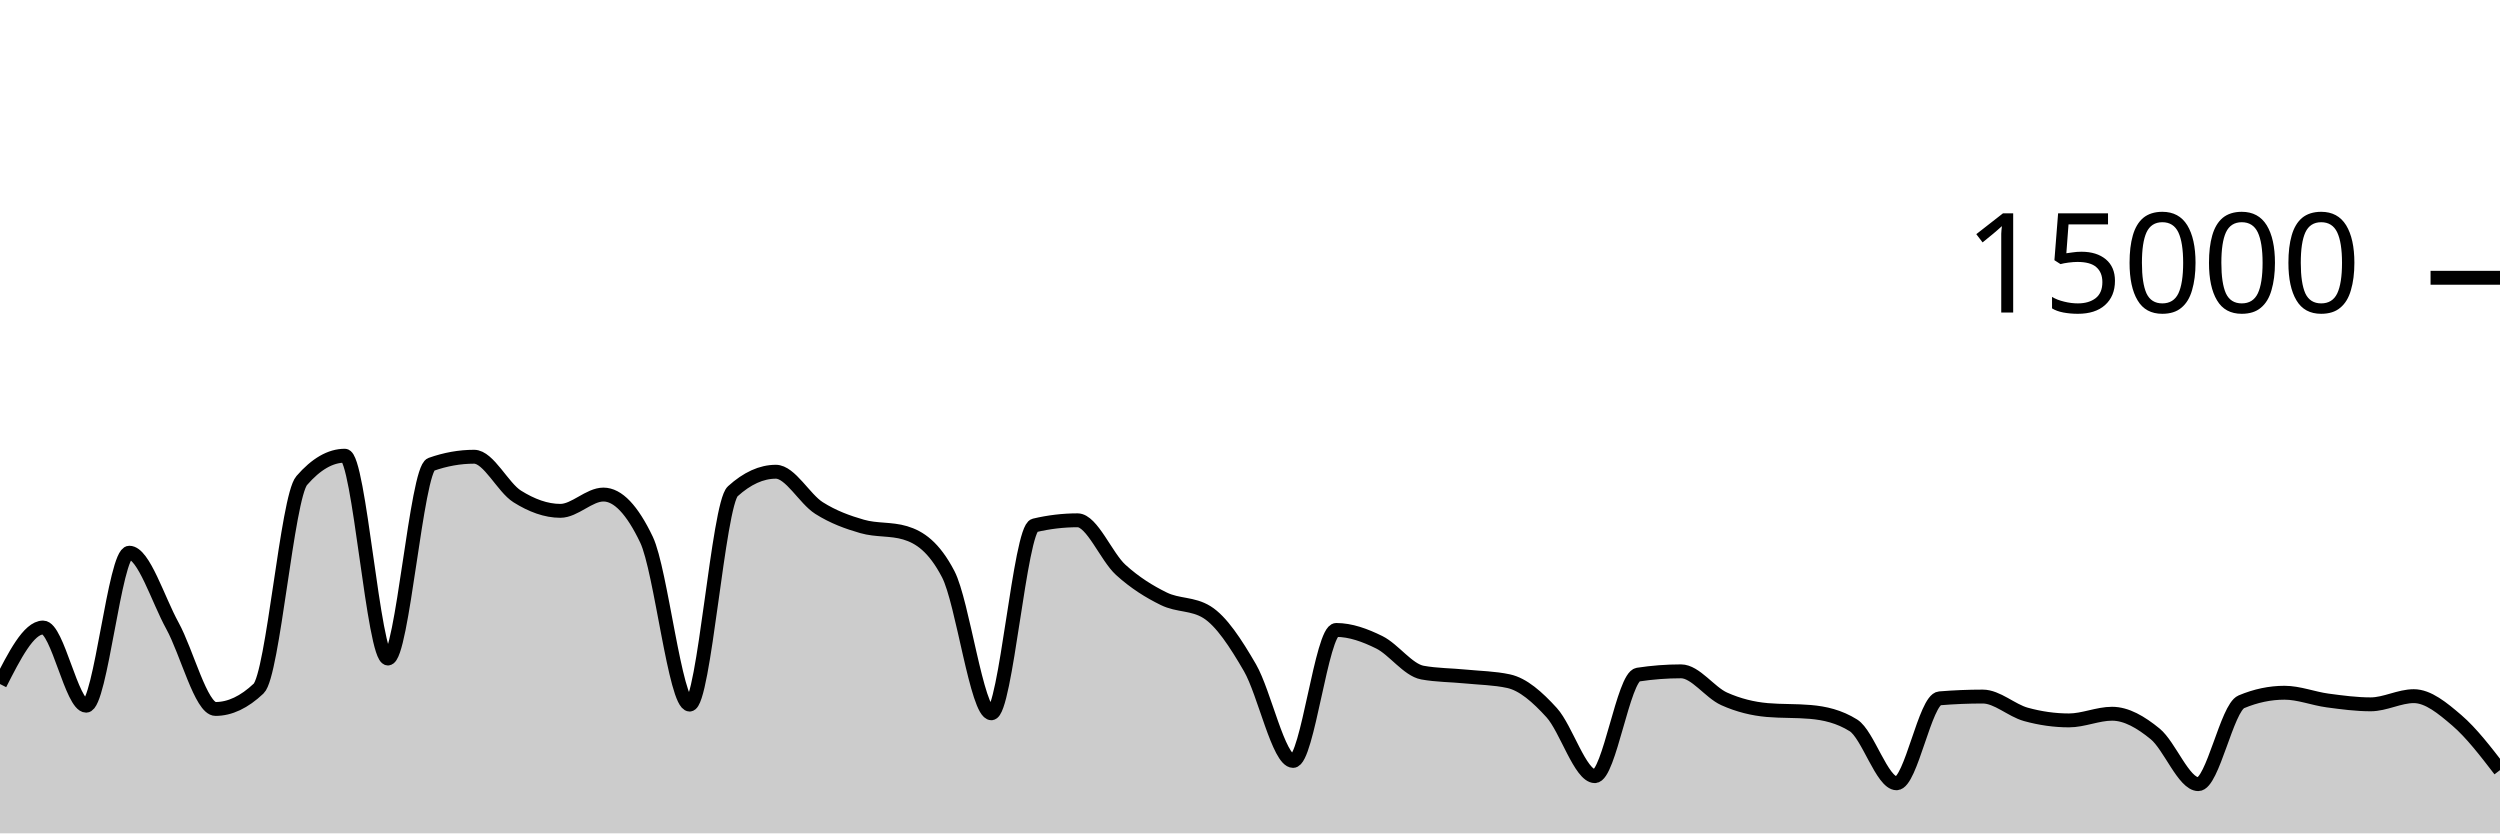
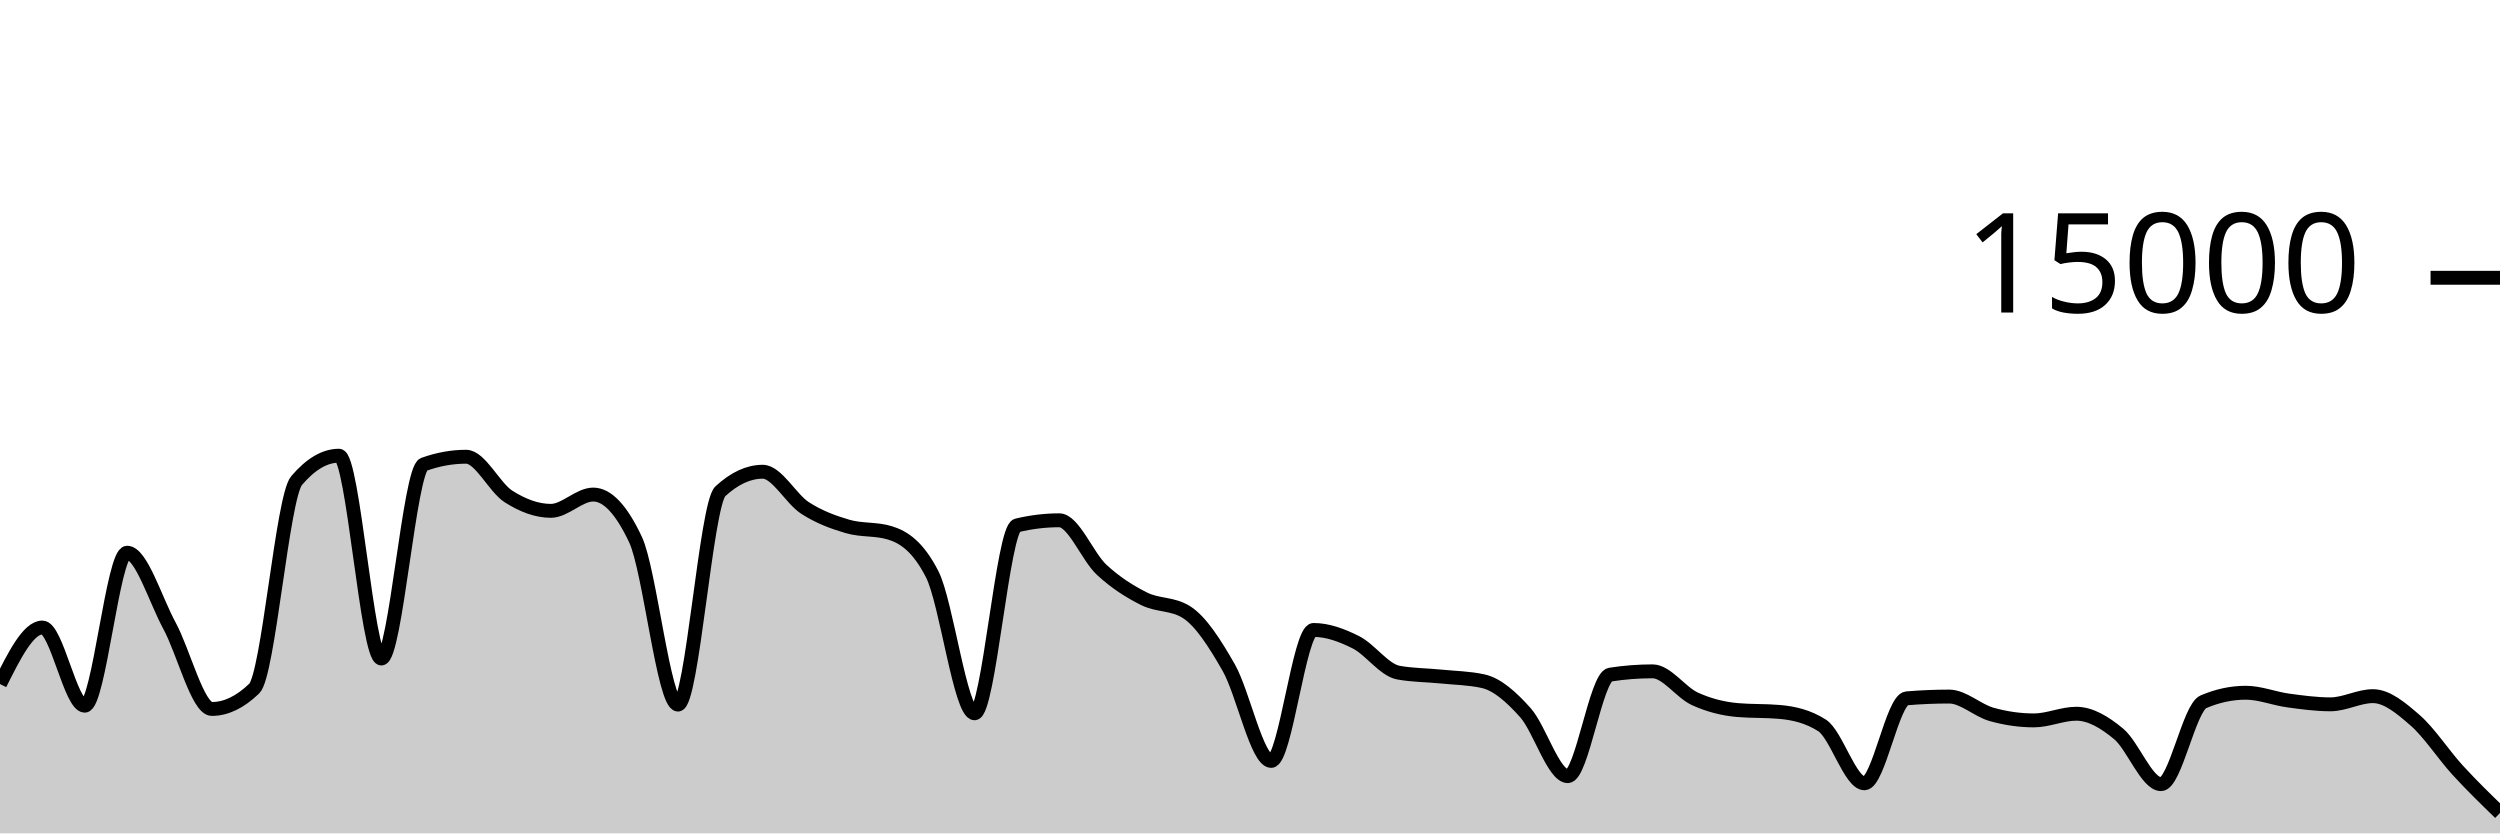
<svg xmlns="http://www.w3.org/2000/svg" viewBox="0 0 180 60">
  <g transform="translate(0,20)">
-     <path class="area" fill="rgba(0, 0, 0, 0.2)" d="M0,29.251C1.034,27.216,2.069,25.181,3.103,25.181C4.138,25.181,5.172,30.811,6.207,30.811C7.241,30.811,8.276,19.795,9.31,19.795C10.345,19.795,11.379,23.178,12.414,25.053C13.448,26.928,14.483,31.045,15.517,31.045C16.552,31.045,17.586,30.556,18.621,29.576C19.655,28.596,20.69,15.793,21.724,14.6C22.759,13.407,23.793,12.811,24.828,12.811C25.862,12.811,26.897,27.413,27.931,27.413C28.966,27.413,30,13.805,31.034,13.437C32.069,13.069,33.103,12.885,34.138,12.885C35.172,12.885,36.207,15.095,37.241,15.744C38.276,16.393,39.31,16.781,40.345,16.781C41.379,16.781,42.414,15.608,43.448,15.608C44.483,15.608,45.517,16.693,46.552,18.864C47.586,21.035,48.621,30.731,49.655,30.731C50.69,30.731,51.724,16.312,52.759,15.373C53.793,14.435,54.828,13.965,55.862,13.965C56.897,13.965,57.931,15.92,58.966,16.576C60,17.232,61.034,17.603,62.069,17.901C63.103,18.2,64.138,18.056,65.172,18.365C66.207,18.675,67.241,19.359,68.276,21.347C69.31,23.334,70.345,31.357,71.379,31.357C72.414,31.357,73.448,18.075,74.483,17.829C75.517,17.584,76.552,17.461,77.586,17.461C78.621,17.461,79.655,20.085,80.69,21.027C81.724,21.968,82.759,22.604,83.793,23.112C84.828,23.62,85.862,23.432,86.897,24.072C87.931,24.712,88.966,26.294,90,28.08C91.034,29.866,92.069,34.787,93.103,34.787C94.138,34.787,95.172,25.357,96.207,25.357C97.241,25.357,98.276,25.734,99.31,26.245C100.345,26.757,101.379,28.238,102.414,28.427C103.448,28.615,104.483,28.606,105.517,28.709C106.552,28.812,107.586,28.821,108.621,29.045C109.655,29.269,110.69,30.175,111.724,31.315C112.759,32.454,113.793,35.883,114.828,35.883C115.862,35.883,116.897,28.732,117.931,28.573C118.966,28.415,120,28.336,121.034,28.336C122.069,28.336,123.103,29.853,124.138,30.317C125.172,30.782,126.207,31.032,127.241,31.123C128.276,31.213,129.31,31.168,130.345,31.259C131.379,31.349,132.414,31.581,133.448,32.227C134.483,32.872,135.517,36.397,136.552,36.397C137.586,36.397,138.621,30.365,139.655,30.28C140.69,30.195,141.724,30.152,142.759,30.152C143.793,30.152,144.828,31.148,145.862,31.435C146.897,31.721,147.931,31.869,148.966,31.869C150,31.869,151.034,31.389,152.069,31.389C153.103,31.389,154.138,31.995,155.172,32.84C156.207,33.685,157.241,36.459,158.276,36.459C159.31,36.459,160.345,30.962,161.379,30.528C162.414,30.094,163.448,29.877,164.483,29.877C165.517,29.877,166.552,30.296,167.586,30.435C168.621,30.574,169.655,30.712,170.69,30.712C171.724,30.712,172.759,30.123,173.793,30.123C174.828,30.123,175.862,30.982,176.897,31.869C177.931,32.757,178.966,34.102,180,35.448L180,40C178.966,40,177.931,40,176.897,40C175.862,40,174.828,40,173.793,40C172.759,40,171.724,40,170.69,40C169.655,40,168.621,40,167.586,40C166.552,40,165.517,40,164.483,40C163.448,40,162.414,40,161.379,40C160.345,40,159.31,40,158.276,40C157.241,40,156.207,40,155.172,40C154.138,40,153.103,40,152.069,40C151.034,40,150,40,148.966,40C147.931,40,146.897,40,145.862,40C144.828,40,143.793,40,142.759,40C141.724,40,140.69,40,139.655,40C138.621,40,137.586,40,136.552,40C135.517,40,134.483,40,133.448,40C132.414,40,131.379,40,130.345,40C129.31,40,128.276,40,127.241,40C126.207,40,125.172,40,124.138,40C123.103,40,122.069,40,121.034,40C120,40,118.966,40,117.931,40C116.897,40,115.862,40,114.828,40C113.793,40,112.759,40,111.724,40C110.69,40,109.655,40,108.621,40C107.586,40,106.552,40,105.517,40C104.483,40,103.448,40,102.414,40C101.379,40,100.345,40,99.31,40C98.276,40,97.241,40,96.207,40C95.172,40,94.138,40,93.103,40C92.069,40,91.034,40,90,40C88.966,40,87.931,40,86.897,40C85.862,40,84.828,40,83.793,40C82.759,40,81.724,40,80.69,40C79.655,40,78.621,40,77.586,40C76.552,40,75.517,40,74.483,40C73.448,40,72.414,40,71.379,40C70.345,40,69.31,40,68.276,40C67.241,40,66.207,40,65.172,40C64.138,40,63.103,40,62.069,40C61.034,40,60,40,58.966,40C57.931,40,56.897,40,55.862,40C54.828,40,53.793,40,52.759,40C51.724,40,50.69,40,49.655,40C48.621,40,47.586,40,46.552,40C45.517,40,44.483,40,43.448,40C42.414,40,41.379,40,40.345,40C39.31,40,38.276,40,37.241,40C36.207,40,35.172,40,34.138,40C33.103,40,32.069,40,31.034,40C30,40,28.966,40,27.931,40C26.897,40,25.862,40,24.828,40C23.793,40,22.759,40,21.724,40C20.69,40,19.655,40,18.621,40C17.586,40,16.552,40,15.517,40C14.483,40,13.448,40,12.414,40C11.379,40,10.345,40,9.31,40C8.276,40,7.241,40,6.207,40C5.172,40,4.138,40,3.103,40C2.069,40,1.034,40,0,40Z" />
-     <path class="line" stroke="black" fill="none" d="M0,29.251C1.034,27.216,2.069,25.181,3.103,25.181C4.138,25.181,5.172,30.811,6.207,30.811C7.241,30.811,8.276,19.795,9.31,19.795C10.345,19.795,11.379,23.178,12.414,25.053C13.448,26.928,14.483,31.045,15.517,31.045C16.552,31.045,17.586,30.556,18.621,29.576C19.655,28.596,20.69,15.793,21.724,14.6C22.759,13.407,23.793,12.811,24.828,12.811C25.862,12.811,26.897,27.413,27.931,27.413C28.966,27.413,30,13.805,31.034,13.437C32.069,13.069,33.103,12.885,34.138,12.885C35.172,12.885,36.207,15.095,37.241,15.744C38.276,16.393,39.31,16.781,40.345,16.781C41.379,16.781,42.414,15.608,43.448,15.608C44.483,15.608,45.517,16.693,46.552,18.864C47.586,21.035,48.621,30.731,49.655,30.731C50.69,30.731,51.724,16.312,52.759,15.373C53.793,14.435,54.828,13.965,55.862,13.965C56.897,13.965,57.931,15.92,58.966,16.576C60,17.232,61.034,17.603,62.069,17.901C63.103,18.2,64.138,18.056,65.172,18.365C66.207,18.675,67.241,19.359,68.276,21.347C69.31,23.334,70.345,31.357,71.379,31.357C72.414,31.357,73.448,18.075,74.483,17.829C75.517,17.584,76.552,17.461,77.586,17.461C78.621,17.461,79.655,20.085,80.69,21.027C81.724,21.968,82.759,22.604,83.793,23.112C84.828,23.62,85.862,23.432,86.897,24.072C87.931,24.712,88.966,26.294,90,28.08C91.034,29.866,92.069,34.787,93.103,34.787C94.138,34.787,95.172,25.357,96.207,25.357C97.241,25.357,98.276,25.734,99.31,26.245C100.345,26.757,101.379,28.238,102.414,28.427C103.448,28.615,104.483,28.606,105.517,28.709C106.552,28.812,107.586,28.821,108.621,29.045C109.655,29.269,110.69,30.175,111.724,31.315C112.759,32.454,113.793,35.883,114.828,35.883C115.862,35.883,116.897,28.732,117.931,28.573C118.966,28.415,120,28.336,121.034,28.336C122.069,28.336,123.103,29.853,124.138,30.317C125.172,30.782,126.207,31.032,127.241,31.123C128.276,31.213,129.31,31.168,130.345,31.259C131.379,31.349,132.414,31.581,133.448,32.227C134.483,32.872,135.517,36.397,136.552,36.397C137.586,36.397,138.621,30.365,139.655,30.28C140.69,30.195,141.724,30.152,142.759,30.152C143.793,30.152,144.828,31.148,145.862,31.435C146.897,31.721,147.931,31.869,148.966,31.869C150,31.869,151.034,31.389,152.069,31.389C153.103,31.389,154.138,31.995,155.172,32.84C156.207,33.685,157.241,36.459,158.276,36.459C159.31,36.459,160.345,30.962,161.379,30.528C162.414,30.094,163.448,29.877,164.483,29.877C165.517,29.877,166.552,30.296,167.586,30.435C168.621,30.574,169.655,30.712,170.69,30.712C171.724,30.712,172.759,30.123,173.793,30.123C174.828,30.123,175.862,30.982,176.897,31.869C177.931,32.757,178.966,34.102,180,35.448" />
+     <path class="area" fill="rgba(0, 0, 0, 0.2)" d="M0,29.251C1.017,27.216,2.034,25.181,3.051,25.181C4.068,25.181,5.085,30.811,6.102,30.811C7.119,30.811,8.136,19.795,9.153,19.795C10.169,19.795,11.186,23.178,12.203,25.053C13.22,26.928,14.237,31.045,15.254,31.045C16.271,31.045,17.288,30.556,18.305,29.576C19.322,28.596,20.339,15.793,21.356,14.6C22.373,13.407,23.39,12.811,24.407,12.811C25.424,12.811,26.441,27.413,27.458,27.413C28.475,27.413,29.492,13.805,30.508,13.437C31.525,13.069,32.542,12.885,33.559,12.885C34.576,12.885,35.593,15.095,36.61,15.744C37.627,16.393,38.644,16.781,39.661,16.781C40.678,16.781,41.695,15.608,42.712,15.608C43.729,15.608,44.746,16.693,45.763,18.864C46.78,21.035,47.797,30.731,48.814,30.731C49.831,30.731,50.847,16.312,51.864,15.373C52.881,14.435,53.898,13.965,54.915,13.965C55.932,13.965,56.949,15.92,57.966,16.576C58.983,17.232,60,17.603,61.017,17.901C62.034,18.2,63.051,18.056,64.068,18.365C65.085,18.675,66.102,19.359,67.119,21.347C68.136,23.334,69.153,31.357,70.169,31.357C71.186,31.357,72.203,18.075,73.22,17.829C74.237,17.584,75.254,17.461,76.271,17.461C77.288,17.461,78.305,20.085,79.322,21.027C80.339,21.968,81.356,22.604,82.373,23.112C83.39,23.62,84.407,23.432,85.424,24.072C86.441,24.712,87.458,26.294,88.475,28.08C89.492,29.866,90.508,34.787,91.525,34.787C92.542,34.787,93.559,25.357,94.576,25.357C95.593,25.357,96.61,25.734,97.627,26.245C98.644,26.757,99.661,28.238,100.678,28.427C101.695,28.615,102.712,28.606,103.729,28.709C104.746,28.812,105.763,28.821,106.78,29.045C107.797,29.269,108.814,30.175,109.831,31.315C110.847,32.454,111.864,35.883,112.881,35.883C113.898,35.883,114.915,28.732,115.932,28.573C116.949,28.415,117.966,28.336,118.983,28.336C120,28.336,121.017,29.853,122.034,30.317C123.051,30.782,124.068,31.032,125.085,31.123C126.102,31.213,127.119,31.168,128.136,31.259C129.153,31.349,130.169,31.581,131.186,32.227C132.203,32.872,133.22,36.397,134.237,36.397C135.254,36.397,136.271,30.365,137.288,30.28C138.305,30.195,139.322,30.152,140.339,30.152C141.356,30.152,142.373,31.148,143.39,31.435C144.407,31.721,145.424,31.869,146.441,31.869C147.458,31.869,148.475,31.389,149.492,31.389C150.508,31.389,151.525,31.995,152.542,32.84C153.559,33.685,154.576,36.459,155.593,36.459C156.61,36.459,157.627,30.962,158.644,30.528C159.661,30.094,160.678,29.877,161.695,29.877C162.712,29.877,163.729,30.296,164.746,30.435C165.763,30.574,166.78,30.712,167.797,30.712C168.814,30.712,169.831,30.123,170.847,30.123C171.864,30.123,172.881,30.982,173.898,31.869C174.915,32.757,175.932,34.337,176.949,35.448C177.966,36.559,178.983,37.546,180,38.533L180,40C178.983,40,177.966,40,176.949,40C175.932,40,174.915,40,173.898,40C172.881,40,171.864,40,170.847,40C169.831,40,168.814,40,167.797,40C166.78,40,165.763,40,164.746,40C163.729,40,162.712,40,161.695,40C160.678,40,159.661,40,158.644,40C157.627,40,156.61,40,155.593,40C154.576,40,153.559,40,152.542,40C151.525,40,150.508,40,149.492,40C148.475,40,147.458,40,146.441,40C145.424,40,144.407,40,143.39,40C142.373,40,141.356,40,140.339,40C139.322,40,138.305,40,137.288,40C136.271,40,135.254,40,134.237,40C133.22,40,132.203,40,131.186,40C130.169,40,129.153,40,128.136,40C127.119,40,126.102,40,125.085,40C124.068,40,123.051,40,122.034,40C121.017,40,120,40,118.983,40C117.966,40,116.949,40,115.932,40C114.915,40,113.898,40,112.881,40C111.864,40,110.847,40,109.831,40C108.814,40,107.797,40,106.78,40C105.763,40,104.746,40,103.729,40C102.712,40,101.695,40,100.678,40C99.661,40,98.644,40,97.627,40C96.61,40,95.593,40,94.576,40C93.559,40,92.542,40,91.525,40C90.508,40,89.492,40,88.475,40C87.458,40,86.441,40,85.424,40C84.407,40,83.39,40,82.373,40C81.356,40,80.339,40,79.322,40C78.305,40,77.288,40,76.271,40C75.254,40,74.237,40,73.22,40C72.203,40,71.186,40,70.169,40C69.153,40,68.136,40,67.119,40C66.102,40,65.085,40,64.068,40C63.051,40,62.034,40,61.017,40C60,40,58.983,40,57.966,40C56.949,40,55.932,40,54.915,40C53.898,40,52.881,40,51.864,40C50.847,40,49.831,40,48.814,40C47.797,40,46.78,40,45.763,40C44.746,40,43.729,40,42.712,40C41.695,40,40.678,40,39.661,40C38.644,40,37.627,40,36.61,40C35.593,40,34.576,40,33.559,40C32.542,40,31.525,40,30.508,40C29.492,40,28.475,40,27.458,40C26.441,40,25.424,40,24.407,40C23.39,40,22.373,40,21.356,40C20.339,40,19.322,40,18.305,40C17.288,40,16.271,40,15.254,40C14.237,40,13.22,40,12.203,40C11.186,40,10.169,40,9.153,40C8.136,40,7.119,40,6.102,40C5.085,40,4.068,40,3.051,40C2.034,40,1.017,40,0,40Z" />
+     <path class="line" stroke="black" fill="none" d="M0,29.251C1.017,27.216,2.034,25.181,3.051,25.181C4.068,25.181,5.085,30.811,6.102,30.811C7.119,30.811,8.136,19.795,9.153,19.795C10.169,19.795,11.186,23.178,12.203,25.053C13.22,26.928,14.237,31.045,15.254,31.045C16.271,31.045,17.288,30.556,18.305,29.576C19.322,28.596,20.339,15.793,21.356,14.6C22.373,13.407,23.39,12.811,24.407,12.811C25.424,12.811,26.441,27.413,27.458,27.413C28.475,27.413,29.492,13.805,30.508,13.437C31.525,13.069,32.542,12.885,33.559,12.885C34.576,12.885,35.593,15.095,36.61,15.744C37.627,16.393,38.644,16.781,39.661,16.781C40.678,16.781,41.695,15.608,42.712,15.608C43.729,15.608,44.746,16.693,45.763,18.864C46.78,21.035,47.797,30.731,48.814,30.731C49.831,30.731,50.847,16.312,51.864,15.373C52.881,14.435,53.898,13.965,54.915,13.965C55.932,13.965,56.949,15.92,57.966,16.576C58.983,17.232,60,17.603,61.017,17.901C62.034,18.2,63.051,18.056,64.068,18.365C65.085,18.675,66.102,19.359,67.119,21.347C68.136,23.334,69.153,31.357,70.169,31.357C71.186,31.357,72.203,18.075,73.22,17.829C74.237,17.584,75.254,17.461,76.271,17.461C77.288,17.461,78.305,20.085,79.322,21.027C80.339,21.968,81.356,22.604,82.373,23.112C83.39,23.62,84.407,23.432,85.424,24.072C86.441,24.712,87.458,26.294,88.475,28.08C89.492,29.866,90.508,34.787,91.525,34.787C92.542,34.787,93.559,25.357,94.576,25.357C95.593,25.357,96.61,25.734,97.627,26.245C98.644,26.757,99.661,28.238,100.678,28.427C101.695,28.615,102.712,28.606,103.729,28.709C104.746,28.812,105.763,28.821,106.78,29.045C107.797,29.269,108.814,30.175,109.831,31.315C110.847,32.454,111.864,35.883,112.881,35.883C113.898,35.883,114.915,28.732,115.932,28.573C116.949,28.415,117.966,28.336,118.983,28.336C120,28.336,121.017,29.853,122.034,30.317C123.051,30.782,124.068,31.032,125.085,31.123C126.102,31.213,127.119,31.168,128.136,31.259C129.153,31.349,130.169,31.581,131.186,32.227C132.203,32.872,133.22,36.397,134.237,36.397C135.254,36.397,136.271,30.365,137.288,30.28C138.305,30.195,139.322,30.152,140.339,30.152C141.356,30.152,142.373,31.148,143.39,31.435C144.407,31.721,145.424,31.869,146.441,31.869C147.458,31.869,148.475,31.389,149.492,31.389C150.508,31.389,151.525,31.995,152.542,32.84C153.559,33.685,154.576,36.459,155.593,36.459C156.61,36.459,157.627,30.962,158.644,30.528C159.661,30.094,160.678,29.877,161.695,29.877C162.712,29.877,163.729,30.296,164.746,30.435C165.763,30.574,166.78,30.712,167.797,30.712C168.814,30.712,169.831,30.123,170.847,30.123C171.864,30.123,172.881,30.982,173.898,31.869C174.915,32.757,175.932,34.337,176.949,35.448C177.966,36.559,178.983,37.546,180,38.533" />
    <path class="axis-ceiling" stroke-width="1" stroke="black" fill="none" d="M175,0L180,0" />
    <text class="axis-ceiling-label" font-family="sans-serif" text-anchor="end" font-size="10px" x="170" y="2.5">15000</text>
  </g>
</svg>
